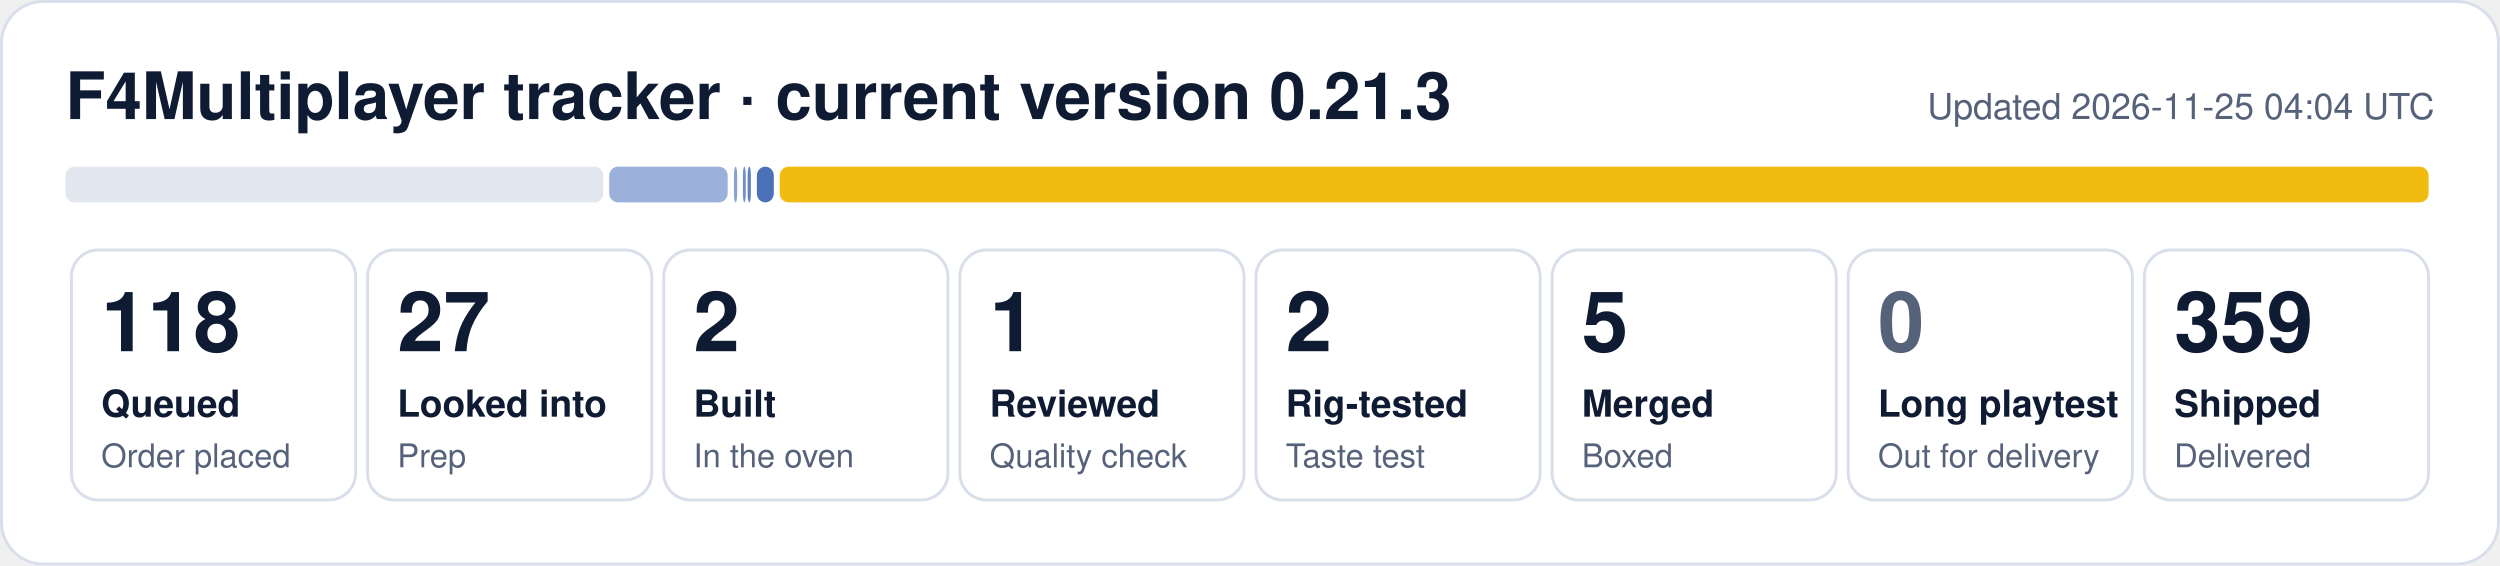
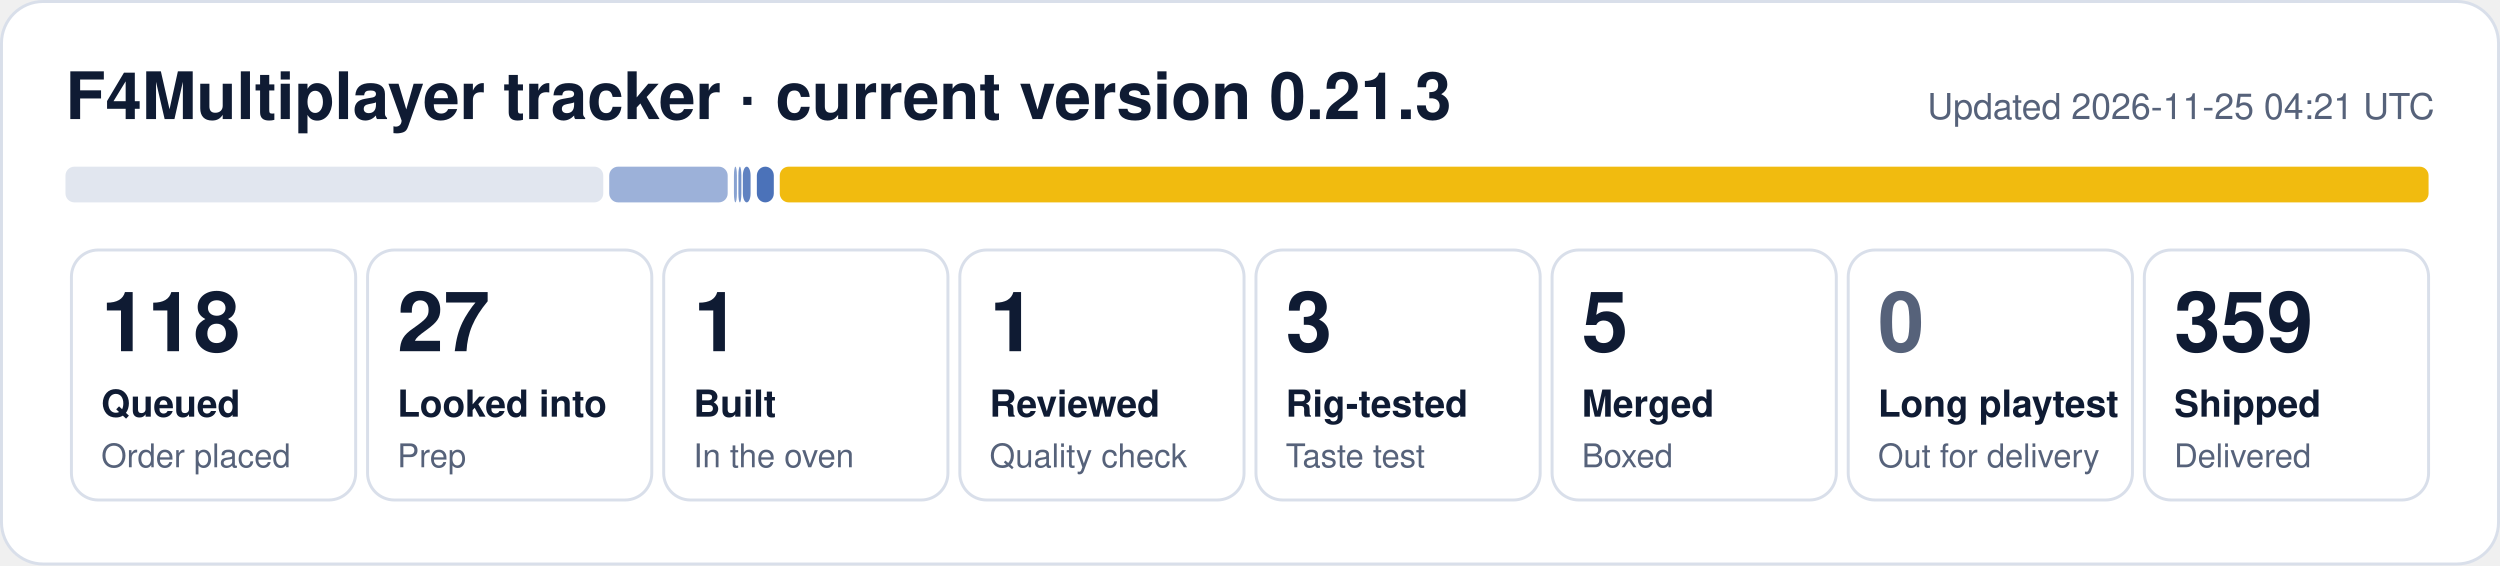
- <svg xmlns="http://www.w3.org/2000/svg" width="840" height="190" viewBox="0 0 840 190" role="img" aria-label="F4Multiplayer tracker: 118 queued, 27 looked into, 2 built, 1 reviewed, 2 rig-tested, 5 merged, 359 shipped">
+ <svg xmlns="http://www.w3.org/2000/svg" width="840" height="190" viewBox="0 0 840 190" role="img" aria-label="F4Multiplayer tracker: 118 queued, 27 looked into, 1 built, 1 reviewed, 3 rig-tested, 5 merged, 359 shipped">
  <rect x="0.5" y="0.5" width="839" height="189" rx="14" fill="#ffffff" stroke="#d9dfea" />
  <text x="22" y="40" font-family="Segoe UI, Helvetica, Arial, sans-serif" font-size="22" font-weight="700" fill="#0f1b33">F4Multiplayer tracker · current version 0.21.3</text>
-   <text x="818" y="40" font-family="Segoe UI, Helvetica, Arial, sans-serif" font-size="12" fill="#56627a" text-anchor="end">Updated 2026-11-25 04:04 UTC</text>
+   <text x="818" y="40" font-family="Segoe UI, Helvetica, Arial, sans-serif" font-size="12" fill="#56627a" text-anchor="end">Updated 2026-11-25 04:21 UTC</text>
  <rect x="22.0" y="56" width="180.7" height="12" rx="3" fill="#e1e6ef" fill-opacity="1.00" />
  <rect x="204.7" y="56" width="39.8" height="12" rx="3" fill="#1f4fa8" fill-opacity="0.44" />
-   <rect x="246.6" y="56" width="1.1" height="12" rx="3" fill="#1f4fa8" fill-opacity="0.53" />
-   <rect x="249.6" y="56" width="1.0" height="12" rx="3" fill="#1f4fa8" fill-opacity="0.62" />
-   <rect x="251.2" y="56" width="1.1" height="12" rx="3" fill="#1f4fa8" fill-opacity="0.71" />
+   <rect x="246.6" y="56" width="1.0" height="12" rx="3" fill="#1f4fa8" fill-opacity="0.53" />
+   <rect x="248.1" y="56" width="1.0" height="12" rx="3" fill="#1f4fa8" fill-opacity="0.62" />
+   <rect x="249.6" y="56" width="2.6" height="12" rx="3" fill="#1f4fa8" fill-opacity="0.71" />
  <rect x="254.3" y="56" width="5.7" height="12" rx="3" fill="#1f4fa8" fill-opacity="0.80" />
  <rect x="262.0" y="56" width="554.0" height="12" rx="3" fill="#f0b90b" fill-opacity="0.98" />
  <rect x="24.0" y="84" width="95.5" height="84" rx="9" fill="none" stroke="#d9dfea" />
  <text x="34.0" y="118" font-family="Segoe UI, Helvetica, Arial, sans-serif" font-size="28" font-weight="800" fill="#0f1b33">118</text>
  <text x="34.0" y="140" font-family="Segoe UI, Helvetica, Arial, sans-serif" font-size="12.5" font-weight="600" fill="#0f1b33">Queued</text>
  <text x="34.0" y="157" font-family="Segoe UI, Helvetica, Arial, sans-serif" font-size="11" fill="#56627a">Order placed</text>
  <rect x="123.5" y="84" width="95.5" height="84" rx="9" fill="none" stroke="#d9dfea" />
  <text x="133.5" y="118" font-family="Segoe UI, Helvetica, Arial, sans-serif" font-size="28" font-weight="800" fill="#0f1b33">27</text>
  <text x="133.5" y="140" font-family="Segoe UI, Helvetica, Arial, sans-serif" font-size="12.5" font-weight="600" fill="#0f1b33">Looked into</text>
  <text x="133.5" y="157" font-family="Segoe UI, Helvetica, Arial, sans-serif" font-size="11" fill="#56627a">Prep</text>
  <rect x="223.0" y="84" width="95.5" height="84" rx="9" fill="none" stroke="#d9dfea" />
-   <text x="233.0" y="118" font-family="Segoe UI, Helvetica, Arial, sans-serif" font-size="28" font-weight="800" fill="#0f1b33">2</text>
+   <text x="233.0" y="118" font-family="Segoe UI, Helvetica, Arial, sans-serif" font-size="28" font-weight="800" fill="#0f1b33">1</text>
  <text x="233.0" y="140" font-family="Segoe UI, Helvetica, Arial, sans-serif" font-size="12.5" font-weight="600" fill="#0f1b33">Built</text>
  <text x="233.0" y="157" font-family="Segoe UI, Helvetica, Arial, sans-serif" font-size="11" fill="#56627a">In the oven</text>
  <rect x="322.5" y="84" width="95.5" height="84" rx="9" fill="none" stroke="#d9dfea" />
  <text x="332.5" y="118" font-family="Segoe UI, Helvetica, Arial, sans-serif" font-size="28" font-weight="800" fill="#0f1b33">1</text>
  <text x="332.5" y="140" font-family="Segoe UI, Helvetica, Arial, sans-serif" font-size="12.5" font-weight="600" fill="#0f1b33">Reviewed</text>
  <text x="332.5" y="157" font-family="Segoe UI, Helvetica, Arial, sans-serif" font-size="11" fill="#56627a">Quality check</text>
  <rect x="422.0" y="84" width="95.5" height="84" rx="9" fill="none" stroke="#d9dfea" />
-   <text x="432.0" y="118" font-family="Segoe UI, Helvetica, Arial, sans-serif" font-size="28" font-weight="800" fill="#0f1b33">2</text>
+   <text x="432.0" y="118" font-family="Segoe UI, Helvetica, Arial, sans-serif" font-size="28" font-weight="800" fill="#0f1b33">3</text>
  <text x="432.0" y="140" font-family="Segoe UI, Helvetica, Arial, sans-serif" font-size="12.5" font-weight="600" fill="#0f1b33">Rig-tested</text>
  <text x="432.0" y="157" font-family="Segoe UI, Helvetica, Arial, sans-serif" font-size="11" fill="#56627a">Taste test</text>
  <rect x="521.5" y="84" width="95.5" height="84" rx="9" fill="none" stroke="#d9dfea" />
  <text x="531.5" y="118" font-family="Segoe UI, Helvetica, Arial, sans-serif" font-size="28" font-weight="800" fill="#0f1b33">5</text>
  <text x="531.5" y="140" font-family="Segoe UI, Helvetica, Arial, sans-serif" font-size="12.5" font-weight="600" fill="#0f1b33">Merged</text>
  <text x="531.5" y="157" font-family="Segoe UI, Helvetica, Arial, sans-serif" font-size="11" fill="#56627a">Boxed</text>
  <rect x="621.0" y="84" width="95.5" height="84" rx="9" fill="none" stroke="#d9dfea" />
  <text x="631.0" y="118" font-family="Segoe UI, Helvetica, Arial, sans-serif" font-size="28" font-weight="800" fill="#56627a">0</text>
  <text x="631.0" y="140" font-family="Segoe UI, Helvetica, Arial, sans-serif" font-size="12.5" font-weight="600" fill="#0f1b33">Long playtest</text>
  <text x="631.0" y="157" font-family="Segoe UI, Helvetica, Arial, sans-serif" font-size="11" fill="#56627a">Out for delivery</text>
  <rect x="720.5" y="84" width="95.5" height="84" rx="9" fill="none" stroke="#d9dfea" />
  <text x="730.5" y="118" font-family="Segoe UI, Helvetica, Arial, sans-serif" font-size="28" font-weight="800" fill="#0f1b33">359</text>
  <text x="730.5" y="140" font-family="Segoe UI, Helvetica, Arial, sans-serif" font-size="12.5" font-weight="600" fill="#0f1b33">Shipped</text>
  <text x="730.5" y="157" font-family="Segoe UI, Helvetica, Arial, sans-serif" font-size="11" fill="#56627a">Delivered</text>
</svg>
